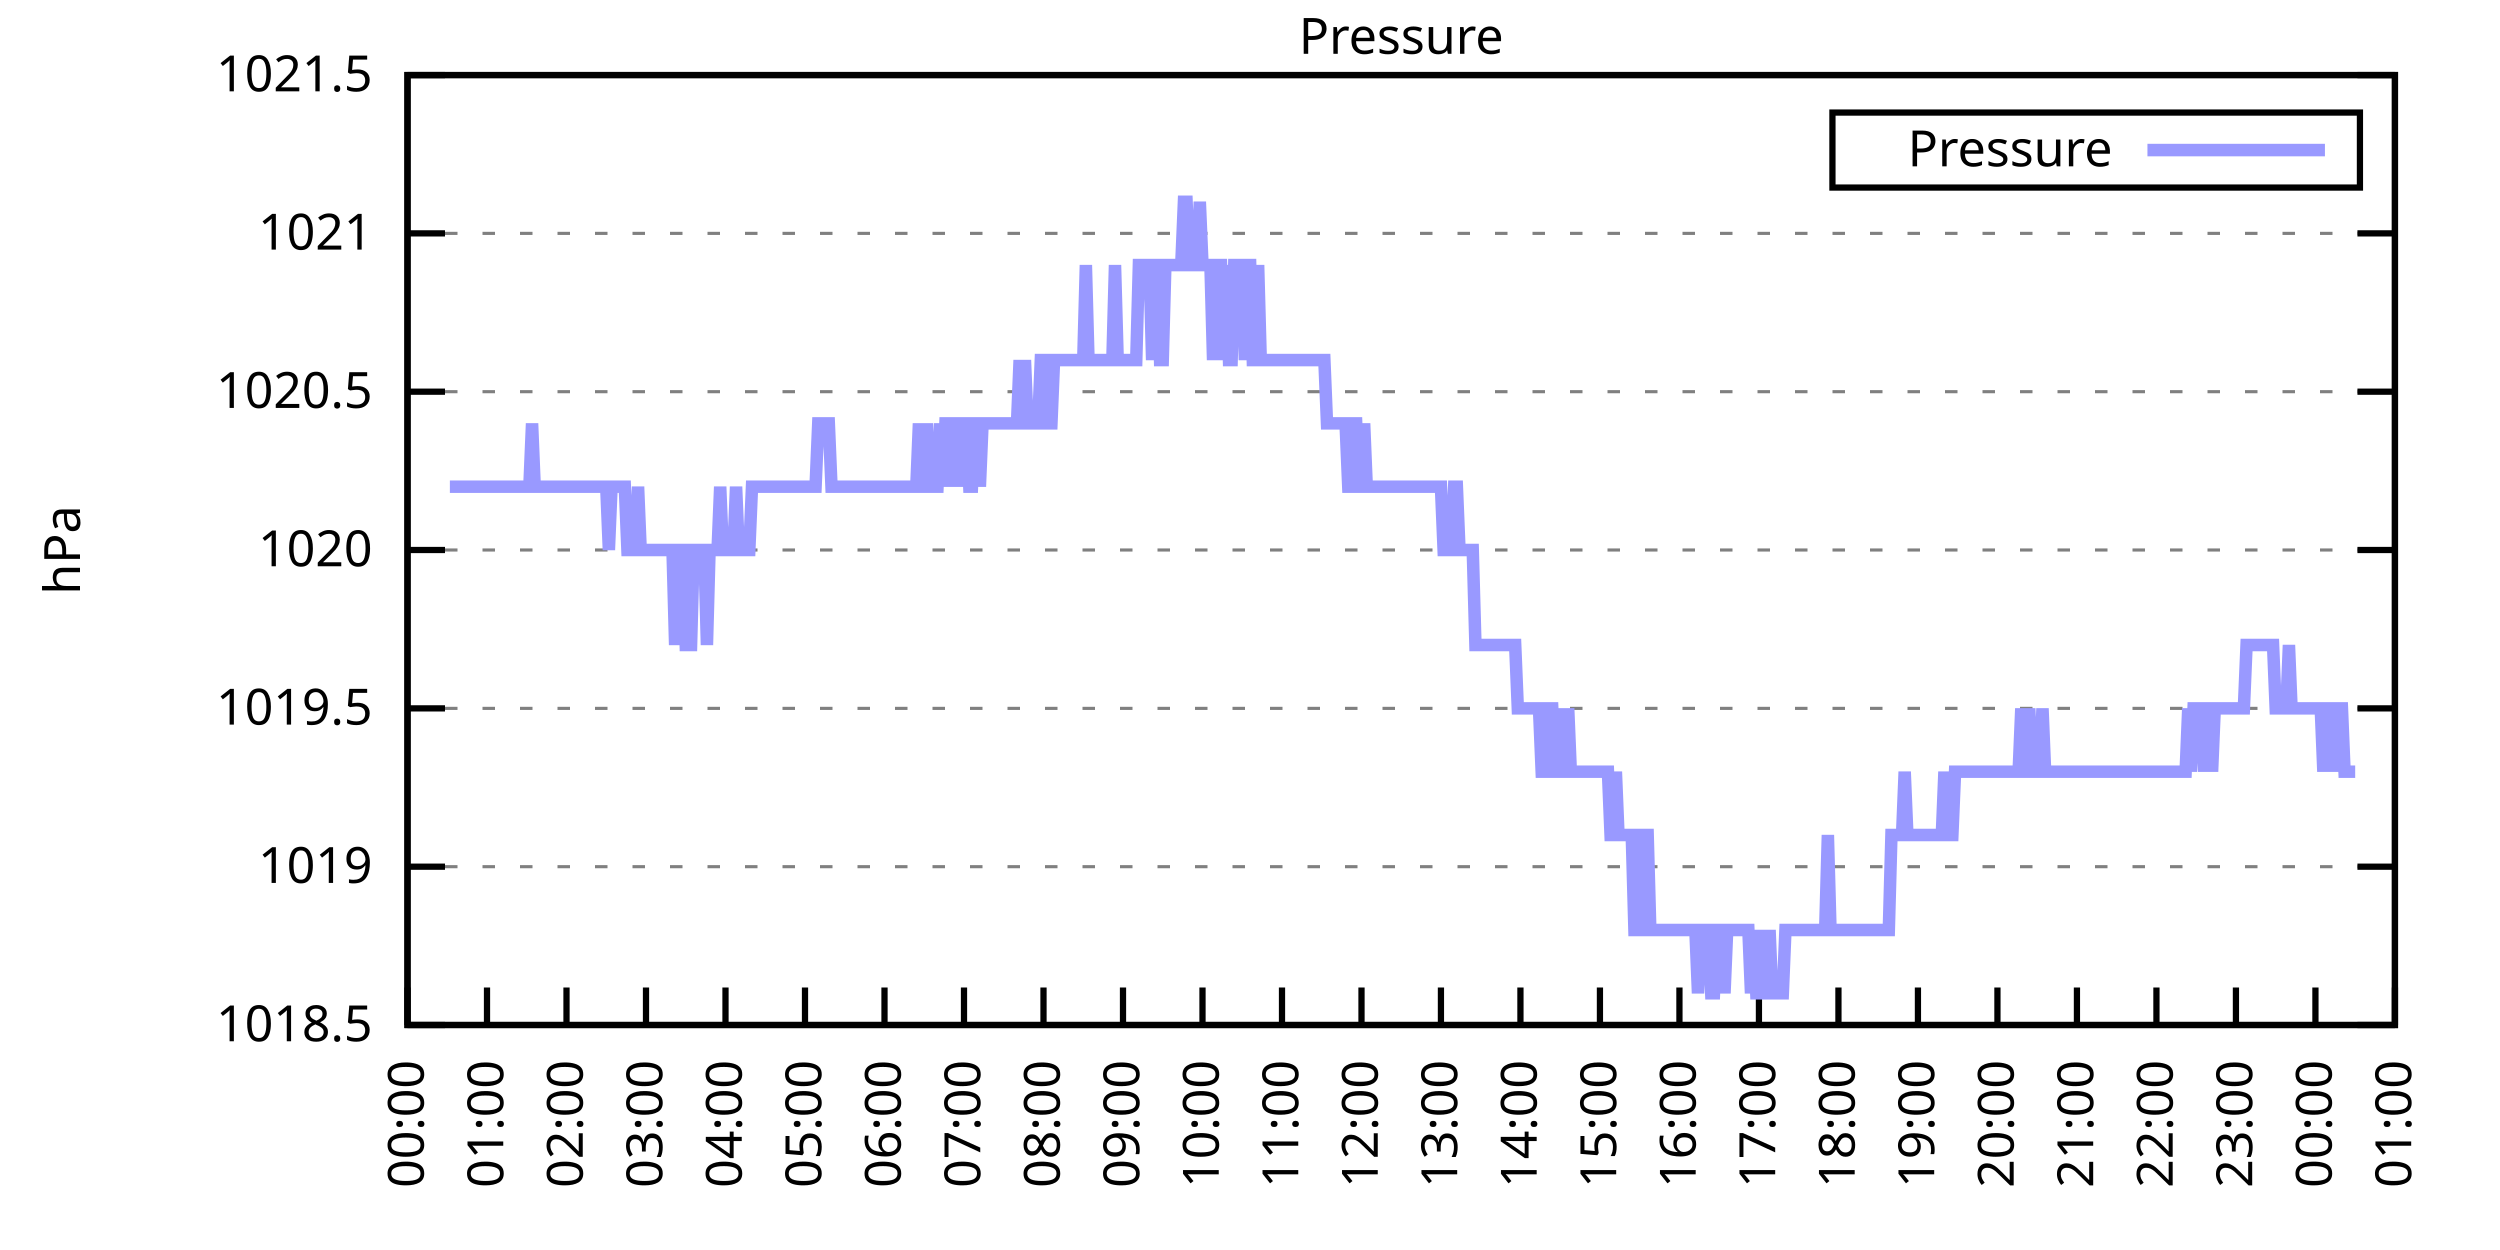
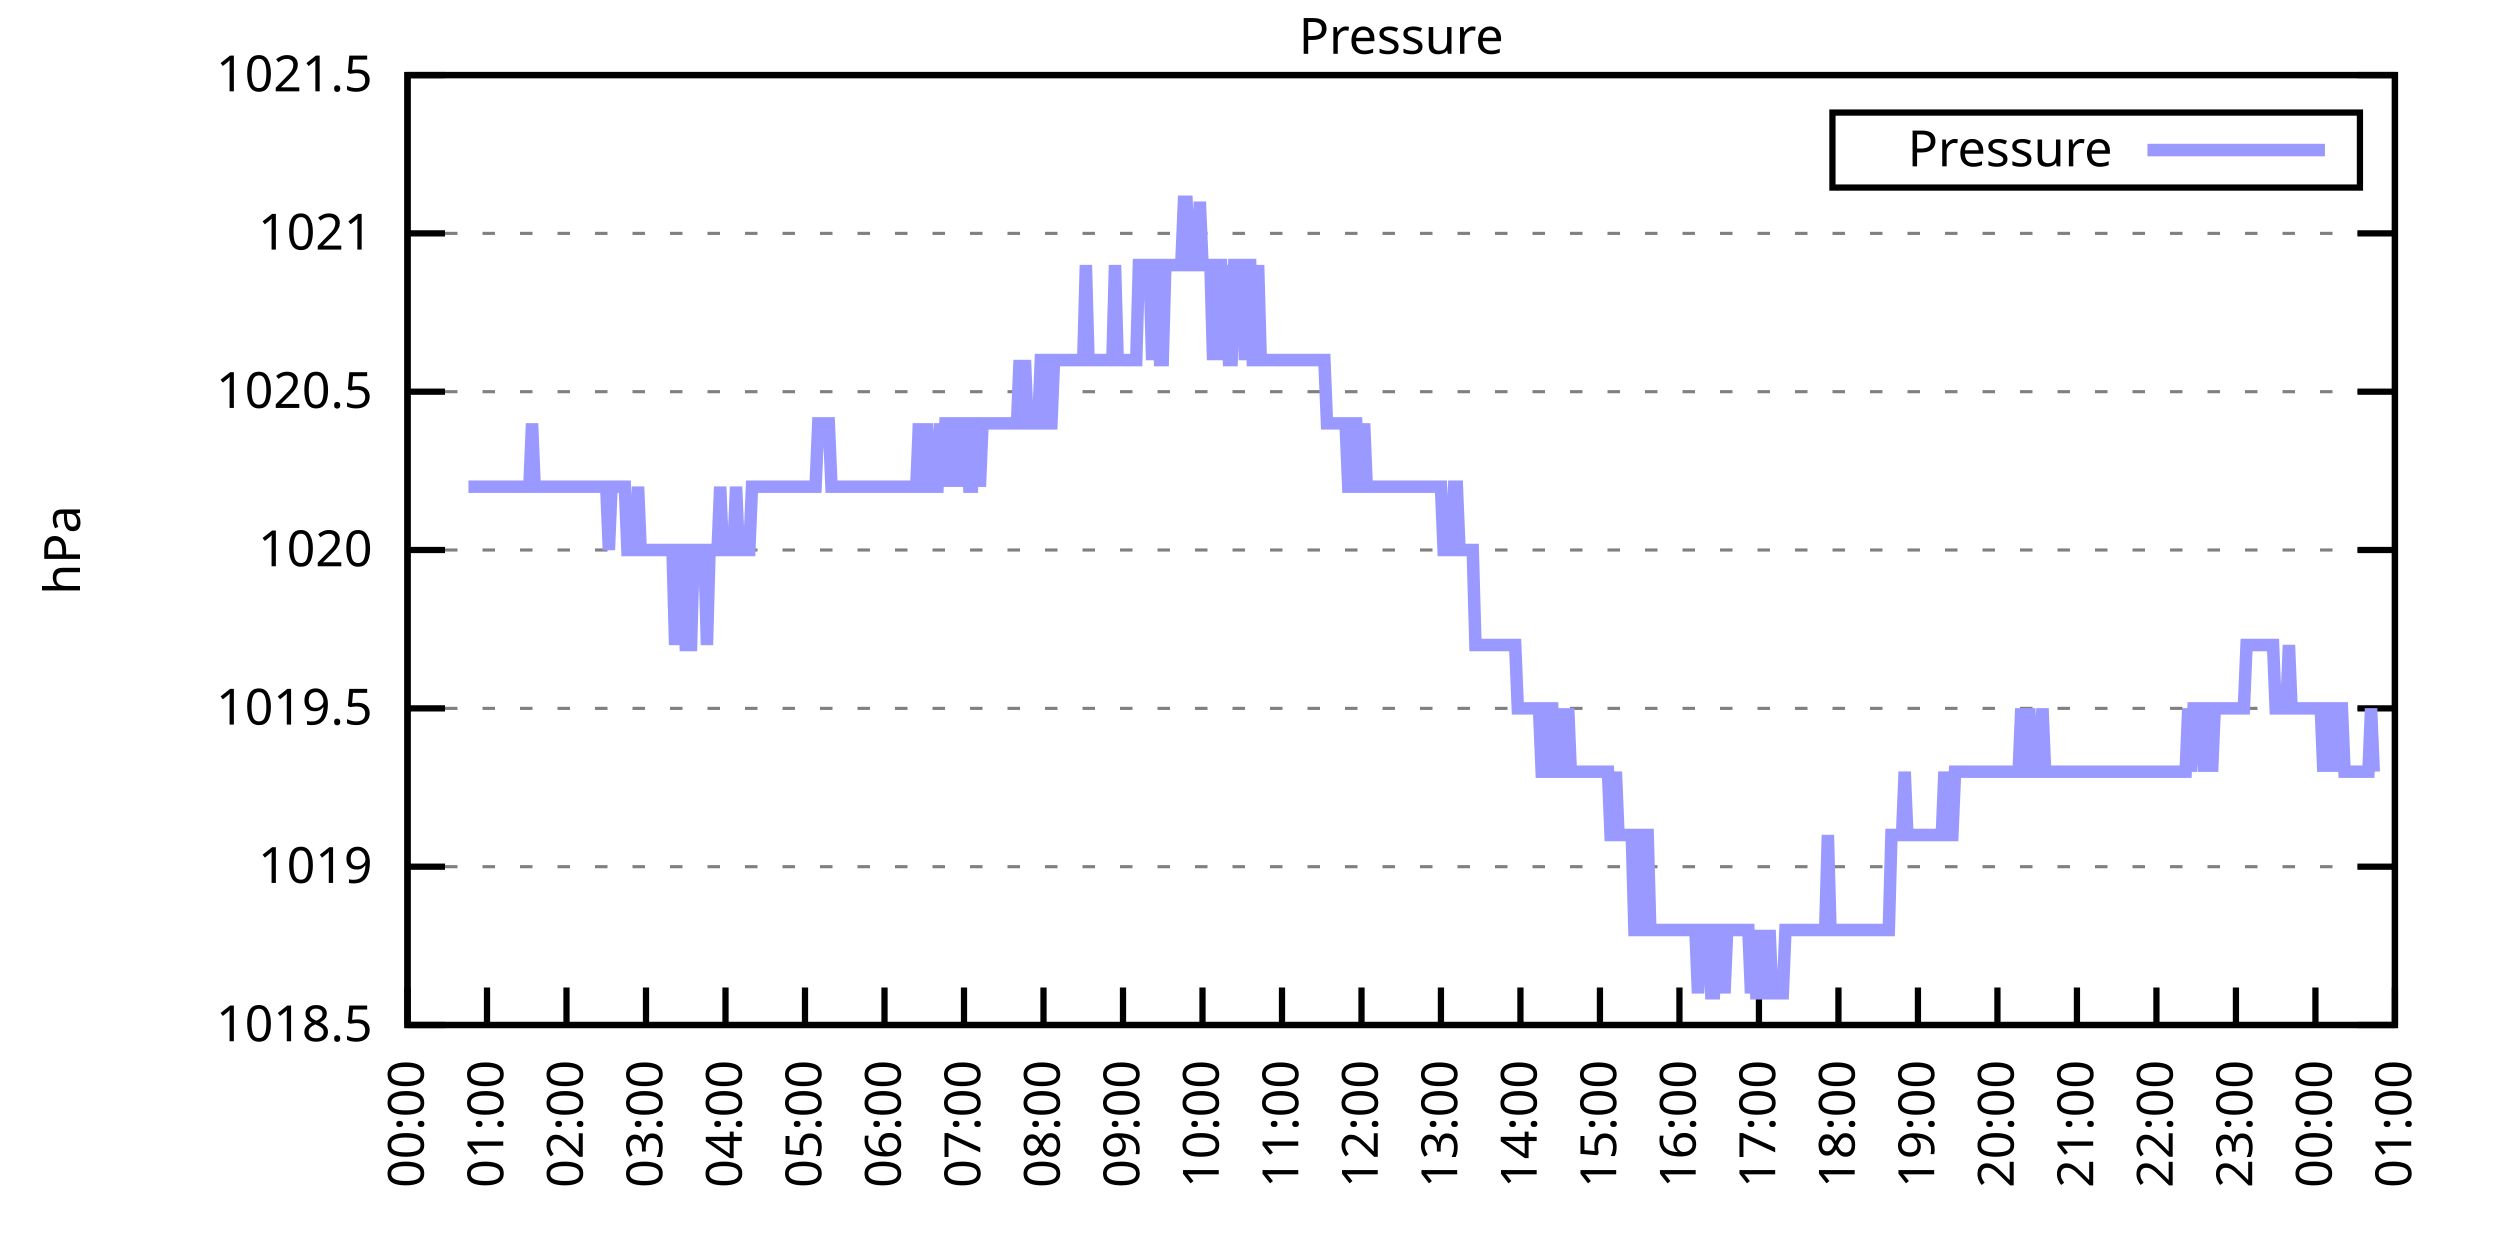
<svg xmlns="http://www.w3.org/2000/svg" xmlns:xlink="http://www.w3.org/1999/xlink" width="400" height="200" viewBox="0 0 400 200">
  <g id="gnuplot_canvas">
    <rect x="0" y="0" width="400" height="200" fill="none" />
    <defs>
      <circle id="gpDot" r="0.5" stroke-width="0.5" stroke="currentColor" />
      <path id="gpPt0" stroke-width="0.333" stroke="currentColor" d="M-1,0 h2 M0,-1 v2" />
      <path id="gpPt1" stroke-width="0.333" stroke="currentColor" d="M-1,-1 L1,1 M1,-1 L-1,1" />
      <path id="gpPt2" stroke-width="0.333" stroke="currentColor" d="M-1,0 L1,0 M0,-1 L0,1 M-1,-1 L1,1 M-1,1 L1,-1" />
      <rect id="gpPt3" stroke-width="0.333" stroke="currentColor" x="-1" y="-1" width="2" height="2" />
      <rect id="gpPt4" stroke-width="0.333" stroke="currentColor" fill="currentColor" x="-1" y="-1" width="2" height="2" />
      <circle id="gpPt5" stroke-width="0.333" stroke="currentColor" cx="0" cy="0" r="1" />
      <use xlink:href="#gpPt5" id="gpPt6" fill="currentColor" stroke="none" />
      <path id="gpPt7" stroke-width="0.333" stroke="currentColor" d="M0,-1.33 L-1.33,0.67 L1.33,0.67 z" />
      <use xlink:href="#gpPt7" id="gpPt8" fill="currentColor" stroke="none" />
      <use xlink:href="#gpPt7" id="gpPt9" stroke="currentColor" transform="rotate(180)" />
      <use xlink:href="#gpPt9" id="gpPt10" fill="currentColor" stroke="none" />
      <use xlink:href="#gpPt3" id="gpPt11" stroke="currentColor" transform="rotate(45)" />
      <use xlink:href="#gpPt11" id="gpPt12" fill="currentColor" stroke="none" />
      <path id="gpPt13" stroke-width="0.333" stroke="currentColor" d="M0,1.330 L1.265,0.411 L0.782,-1.067 L-0.782,-1.076 L-1.265,0.411 z" />
      <use xlink:href="#gpPt13" id="gpPt14" fill="currentColor" stroke="none" />
      <filter id="textbox" filterUnits="objectBoundingBox" x="0" y="0" height="1" width="1">
        <feFlood flood-color="white" flood-opacity="1" result="bgnd" />
        <feComposite in="SourceGraphic" in2="bgnd" operator="atop" />
      </filter>
      <filter id="greybox" filterUnits="objectBoundingBox" x="0" y="0" height="1" width="1">
        <feFlood flood-color="lightgrey" flood-opacity="1" result="grey" />
        <feComposite in="SourceGraphic" in2="grey" operator="atop" />
      </filter>
    </defs>
    <g fill="none" color="white" stroke="currentColor" stroke-width="1.00" stroke-linecap="butt" stroke-linejoin="miter">
</g>
    <g fill="none" color="black" stroke="currentColor" stroke-width="1.00" stroke-linecap="butt" stroke-linejoin="miter">
      <g stroke="none" shape-rendering="crispEdges">
        <polygon fill="rgb(255, 255, 255)" points="65.20,164.00 383.18,164.00 383.18,12.02 65.20,12.02 " />
      </g>
    </g>
    <g fill="none" color="black" stroke="currentColor" stroke-width="1.00" stroke-linecap="butt" stroke-linejoin="miter">
</g>
    <g fill="none" color="black" stroke="black" stroke-width="0.50" stroke-linecap="butt" stroke-linejoin="miter">
</g>
    <g fill="none" color="gray" stroke="currentColor" stroke-width="0.50" stroke-linecap="butt" stroke-linejoin="miter">
      <path stroke="gray" stroke-dasharray="2,4" class="gridline" d="M65.20,164.00 L383.19,164.00  " />
    </g>
    <g fill="none" color="gray" stroke="gray" stroke-width="1.00" stroke-linecap="butt" stroke-linejoin="miter">
</g>
    <g fill="none" color="black" stroke="currentColor" stroke-width="1.00" stroke-linecap="butt" stroke-linejoin="miter">
      <path stroke="black" d="M65.20,164.00 L71.20,164.00 M383.19,164.00 L377.19,164.00  " />
      <g transform="translate(59.60,166.60)" stroke="none" fill="black" font-family="Sans" font-size="8.00" text-anchor="end">
        <text>
          <tspan font-family="Sans"> 1018.5</tspan>
        </text>
      </g>
    </g>
    <g fill="none" color="black" stroke="currentColor" stroke-width="1.00" stroke-linecap="butt" stroke-linejoin="miter">
</g>
    <g fill="none" color="black" stroke="black" stroke-width="0.50" stroke-linecap="butt" stroke-linejoin="miter">
</g>
    <g fill="none" color="gray" stroke="currentColor" stroke-width="0.50" stroke-linecap="butt" stroke-linejoin="miter">
      <path stroke="gray" stroke-dasharray="2,4" class="gridline" d="M65.20,138.67 L383.19,138.67  " />
    </g>
    <g fill="none" color="gray" stroke="gray" stroke-width="1.00" stroke-linecap="butt" stroke-linejoin="miter">
</g>
    <g fill="none" color="black" stroke="currentColor" stroke-width="1.00" stroke-linecap="butt" stroke-linejoin="miter">
      <path stroke="black" d="M65.20,138.67 L71.20,138.67 M383.19,138.67 L377.19,138.67  " />
      <g transform="translate(59.60,141.27)" stroke="none" fill="black" font-family="Sans" font-size="8.00" text-anchor="end">
        <text>
          <tspan font-family="Sans"> 1019</tspan>
        </text>
      </g>
    </g>
    <g fill="none" color="black" stroke="currentColor" stroke-width="1.00" stroke-linecap="butt" stroke-linejoin="miter">
</g>
    <g fill="none" color="black" stroke="black" stroke-width="0.50" stroke-linecap="butt" stroke-linejoin="miter">
</g>
    <g fill="none" color="gray" stroke="currentColor" stroke-width="0.50" stroke-linecap="butt" stroke-linejoin="miter">
      <path stroke="gray" stroke-dasharray="2,4" class="gridline" d="M65.20,113.34 L383.19,113.34  " />
    </g>
    <g fill="none" color="gray" stroke="gray" stroke-width="1.00" stroke-linecap="butt" stroke-linejoin="miter">
</g>
    <g fill="none" color="black" stroke="currentColor" stroke-width="1.00" stroke-linecap="butt" stroke-linejoin="miter">
      <path stroke="black" d="M65.20,113.34 L71.20,113.34 M383.19,113.34 L377.19,113.34  " />
      <g transform="translate(59.60,115.94)" stroke="none" fill="black" font-family="Sans" font-size="8.00" text-anchor="end">
        <text>
          <tspan font-family="Sans"> 1019.5</tspan>
        </text>
      </g>
    </g>
    <g fill="none" color="black" stroke="currentColor" stroke-width="1.00" stroke-linecap="butt" stroke-linejoin="miter">
</g>
    <g fill="none" color="black" stroke="black" stroke-width="0.50" stroke-linecap="butt" stroke-linejoin="miter">
</g>
    <g fill="none" color="gray" stroke="currentColor" stroke-width="0.50" stroke-linecap="butt" stroke-linejoin="miter">
      <path stroke="gray" stroke-dasharray="2,4" class="gridline" d="M65.20,88.00 L383.19,88.00  " />
    </g>
    <g fill="none" color="gray" stroke="gray" stroke-width="1.00" stroke-linecap="butt" stroke-linejoin="miter">
</g>
    <g fill="none" color="black" stroke="currentColor" stroke-width="1.00" stroke-linecap="butt" stroke-linejoin="miter">
      <path stroke="black" d="M65.20,88.00 L71.20,88.00 M383.19,88.00 L377.19,88.00  " />
      <g transform="translate(59.60,90.60)" stroke="none" fill="black" font-family="Sans" font-size="8.00" text-anchor="end">
        <text>
          <tspan font-family="Sans"> 1020</tspan>
        </text>
      </g>
    </g>
    <g fill="none" color="black" stroke="currentColor" stroke-width="1.00" stroke-linecap="butt" stroke-linejoin="miter">
</g>
    <g fill="none" color="black" stroke="black" stroke-width="0.50" stroke-linecap="butt" stroke-linejoin="miter">
</g>
    <g fill="none" color="gray" stroke="currentColor" stroke-width="0.50" stroke-linecap="butt" stroke-linejoin="miter">
      <path stroke="gray" stroke-dasharray="2,4" class="gridline" d="M65.20,62.67 L383.19,62.67  " />
    </g>
    <g fill="none" color="gray" stroke="gray" stroke-width="1.00" stroke-linecap="butt" stroke-linejoin="miter">
</g>
    <g fill="none" color="black" stroke="currentColor" stroke-width="1.00" stroke-linecap="butt" stroke-linejoin="miter">
      <path stroke="black" d="M65.20,62.67 L71.20,62.67 M383.19,62.67 L377.19,62.67  " />
      <g transform="translate(59.60,65.27)" stroke="none" fill="black" font-family="Sans" font-size="8.00" text-anchor="end">
        <text>
          <tspan font-family="Sans"> 1020.5</tspan>
        </text>
      </g>
    </g>
    <g fill="none" color="black" stroke="currentColor" stroke-width="1.00" stroke-linecap="butt" stroke-linejoin="miter">
</g>
    <g fill="none" color="black" stroke="black" stroke-width="0.50" stroke-linecap="butt" stroke-linejoin="miter">
</g>
    <g fill="none" color="gray" stroke="currentColor" stroke-width="0.50" stroke-linecap="butt" stroke-linejoin="miter">
      <path stroke="gray" stroke-dasharray="2,4" class="gridline" d="M65.20,37.34 L383.19,37.34  " />
    </g>
    <g fill="none" color="gray" stroke="gray" stroke-width="1.00" stroke-linecap="butt" stroke-linejoin="miter">
</g>
    <g fill="none" color="black" stroke="currentColor" stroke-width="1.00" stroke-linecap="butt" stroke-linejoin="miter">
      <path stroke="black" d="M65.20,37.34 L71.20,37.34 M383.19,37.34 L377.19,37.34  " />
      <g transform="translate(59.60,39.94)" stroke="none" fill="black" font-family="Sans" font-size="8.00" text-anchor="end">
        <text>
          <tspan font-family="Sans"> 1021</tspan>
        </text>
      </g>
    </g>
    <g fill="none" color="black" stroke="currentColor" stroke-width="1.00" stroke-linecap="butt" stroke-linejoin="miter">
</g>
    <g fill="none" color="black" stroke="black" stroke-width="0.50" stroke-linecap="butt" stroke-linejoin="miter">
</g>
    <g fill="none" color="gray" stroke="currentColor" stroke-width="0.50" stroke-linecap="butt" stroke-linejoin="miter">
      <path stroke="gray" stroke-dasharray="2,4" class="gridline" d="M65.20,12.01 L383.19,12.01  " />
    </g>
    <g fill="none" color="gray" stroke="gray" stroke-width="1.00" stroke-linecap="butt" stroke-linejoin="miter">
</g>
    <g fill="none" color="black" stroke="currentColor" stroke-width="1.00" stroke-linecap="butt" stroke-linejoin="miter">
      <path stroke="black" d="M65.20,12.01 L71.20,12.01 M383.19,12.01 L377.19,12.01  " />
      <g transform="translate(59.60,14.61)" stroke="none" fill="black" font-family="Sans" font-size="8.00" text-anchor="end">
        <text>
          <tspan font-family="Sans"> 1021.5</tspan>
        </text>
      </g>
    </g>
    <g fill="none" color="black" stroke="currentColor" stroke-width="1.00" stroke-linecap="butt" stroke-linejoin="miter">
      <path stroke="black" d="M65.20,164.00 L65.20,158.00  " />
      <g transform="translate(67.80,169.60) rotate(270.00)" stroke="none" fill="black" font-family="Sans" font-size="8.00" text-anchor="end">
        <text>
          <tspan font-family="Sans">00:00</tspan>
        </text>
      </g>
    </g>
    <g fill="none" color="black" stroke="currentColor" stroke-width="1.00" stroke-linecap="butt" stroke-linejoin="miter">
      <path stroke="black" d="M77.92,164.00 L77.92,158.00  " />
      <g transform="translate(80.52,169.60) rotate(270.00)" stroke="none" fill="black" font-family="Sans" font-size="8.00" text-anchor="end">
        <text>
          <tspan font-family="Sans">01:00</tspan>
        </text>
      </g>
    </g>
    <g fill="none" color="black" stroke="currentColor" stroke-width="1.00" stroke-linecap="butt" stroke-linejoin="miter">
      <path stroke="black" d="M90.64,164.00 L90.64,158.00  " />
      <g transform="translate(93.24,169.60) rotate(270.00)" stroke="none" fill="black" font-family="Sans" font-size="8.00" text-anchor="end">
        <text>
          <tspan font-family="Sans">02:00</tspan>
        </text>
      </g>
    </g>
    <g fill="none" color="black" stroke="currentColor" stroke-width="1.00" stroke-linecap="butt" stroke-linejoin="miter">
      <path stroke="black" d="M103.36,164.00 L103.36,158.00  " />
      <g transform="translate(105.96,169.60) rotate(270.00)" stroke="none" fill="black" font-family="Sans" font-size="8.00" text-anchor="end">
        <text>
          <tspan font-family="Sans">03:00</tspan>
        </text>
      </g>
    </g>
    <g fill="none" color="black" stroke="currentColor" stroke-width="1.00" stroke-linecap="butt" stroke-linejoin="miter">
      <path stroke="black" d="M116.08,164.00 L116.08,158.00  " />
      <g transform="translate(118.68,169.60) rotate(270.00)" stroke="none" fill="black" font-family="Sans" font-size="8.00" text-anchor="end">
        <text>
          <tspan font-family="Sans">04:00</tspan>
        </text>
      </g>
    </g>
    <g fill="none" color="black" stroke="currentColor" stroke-width="1.00" stroke-linecap="butt" stroke-linejoin="miter">
      <path stroke="black" d="M128.80,164.00 L128.80,158.00  " />
      <g transform="translate(131.40,169.60) rotate(270.00)" stroke="none" fill="black" font-family="Sans" font-size="8.00" text-anchor="end">
        <text>
          <tspan font-family="Sans">05:00</tspan>
        </text>
      </g>
    </g>
    <g fill="none" color="black" stroke="currentColor" stroke-width="1.00" stroke-linecap="butt" stroke-linejoin="miter">
      <path stroke="black" d="M141.52,164.00 L141.52,158.00  " />
      <g transform="translate(144.12,169.60) rotate(270.00)" stroke="none" fill="black" font-family="Sans" font-size="8.00" text-anchor="end">
        <text>
          <tspan font-family="Sans">06:00</tspan>
        </text>
      </g>
    </g>
    <g fill="none" color="black" stroke="currentColor" stroke-width="1.00" stroke-linecap="butt" stroke-linejoin="miter">
      <path stroke="black" d="M154.24,164.00 L154.24,158.00  " />
      <g transform="translate(156.84,169.60) rotate(270.00)" stroke="none" fill="black" font-family="Sans" font-size="8.00" text-anchor="end">
        <text>
          <tspan font-family="Sans">07:00</tspan>
        </text>
      </g>
    </g>
    <g fill="none" color="black" stroke="currentColor" stroke-width="1.00" stroke-linecap="butt" stroke-linejoin="miter">
      <path stroke="black" d="M166.96,164.00 L166.96,158.00  " />
      <g transform="translate(169.56,169.60) rotate(270.00)" stroke="none" fill="black" font-family="Sans" font-size="8.00" text-anchor="end">
        <text>
          <tspan font-family="Sans">08:00</tspan>
        </text>
      </g>
    </g>
    <g fill="none" color="black" stroke="currentColor" stroke-width="1.00" stroke-linecap="butt" stroke-linejoin="miter">
      <path stroke="black" d="M179.68,164.00 L179.68,158.00  " />
      <g transform="translate(182.28,169.60) rotate(270.00)" stroke="none" fill="black" font-family="Sans" font-size="8.00" text-anchor="end">
        <text>
          <tspan font-family="Sans">09:00</tspan>
        </text>
      </g>
    </g>
    <g fill="none" color="black" stroke="currentColor" stroke-width="1.00" stroke-linecap="butt" stroke-linejoin="miter">
      <path stroke="black" d="M192.40,164.00 L192.40,158.00  " />
      <g transform="translate(195.00,169.60) rotate(270.00)" stroke="none" fill="black" font-family="Sans" font-size="8.00" text-anchor="end">
        <text>
          <tspan font-family="Sans">10:00</tspan>
        </text>
      </g>
    </g>
    <g fill="none" color="black" stroke="currentColor" stroke-width="1.00" stroke-linecap="butt" stroke-linejoin="miter">
      <path stroke="black" d="M205.12,164.00 L205.12,158.00  " />
      <g transform="translate(207.72,169.60) rotate(270.00)" stroke="none" fill="black" font-family="Sans" font-size="8.00" text-anchor="end">
        <text>
          <tspan font-family="Sans">11:00</tspan>
        </text>
      </g>
    </g>
    <g fill="none" color="black" stroke="currentColor" stroke-width="1.00" stroke-linecap="butt" stroke-linejoin="miter">
      <path stroke="black" d="M217.84,164.00 L217.84,158.00  " />
      <g transform="translate(220.44,169.60) rotate(270.00)" stroke="none" fill="black" font-family="Sans" font-size="8.00" text-anchor="end">
        <text>
          <tspan font-family="Sans">12:00</tspan>
        </text>
      </g>
    </g>
    <g fill="none" color="black" stroke="currentColor" stroke-width="1.00" stroke-linecap="butt" stroke-linejoin="miter">
      <path stroke="black" d="M230.55,164.00 L230.55,158.00  " />
      <g transform="translate(233.15,169.60) rotate(270.00)" stroke="none" fill="black" font-family="Sans" font-size="8.00" text-anchor="end">
        <text>
          <tspan font-family="Sans">13:00</tspan>
        </text>
      </g>
    </g>
    <g fill="none" color="black" stroke="currentColor" stroke-width="1.00" stroke-linecap="butt" stroke-linejoin="miter">
      <path stroke="black" d="M243.27,164.00 L243.27,158.00  " />
      <g transform="translate(245.87,169.60) rotate(270.00)" stroke="none" fill="black" font-family="Sans" font-size="8.00" text-anchor="end">
        <text>
          <tspan font-family="Sans">14:00</tspan>
        </text>
      </g>
    </g>
    <g fill="none" color="black" stroke="currentColor" stroke-width="1.00" stroke-linecap="butt" stroke-linejoin="miter">
      <path stroke="black" d="M255.99,164.00 L255.99,158.00  " />
      <g transform="translate(258.59,169.60) rotate(270.00)" stroke="none" fill="black" font-family="Sans" font-size="8.00" text-anchor="end">
        <text>
          <tspan font-family="Sans">15:00</tspan>
        </text>
      </g>
    </g>
    <g fill="none" color="black" stroke="currentColor" stroke-width="1.00" stroke-linecap="butt" stroke-linejoin="miter">
      <path stroke="black" d="M268.71,164.00 L268.71,158.00  " />
      <g transform="translate(271.31,169.60) rotate(270.00)" stroke="none" fill="black" font-family="Sans" font-size="8.00" text-anchor="end">
        <text>
          <tspan font-family="Sans">16:00</tspan>
        </text>
      </g>
    </g>
    <g fill="none" color="black" stroke="currentColor" stroke-width="1.00" stroke-linecap="butt" stroke-linejoin="miter">
      <path stroke="black" d="M281.43,164.00 L281.43,158.00  " />
      <g transform="translate(284.03,169.60) rotate(270.00)" stroke="none" fill="black" font-family="Sans" font-size="8.00" text-anchor="end">
        <text>
          <tspan font-family="Sans">17:00</tspan>
        </text>
      </g>
    </g>
    <g fill="none" color="black" stroke="currentColor" stroke-width="1.00" stroke-linecap="butt" stroke-linejoin="miter">
      <path stroke="black" d="M294.15,164.00 L294.15,158.00  " />
      <g transform="translate(296.75,169.60) rotate(270.00)" stroke="none" fill="black" font-family="Sans" font-size="8.00" text-anchor="end">
        <text>
          <tspan font-family="Sans">18:00</tspan>
        </text>
      </g>
    </g>
    <g fill="none" color="black" stroke="currentColor" stroke-width="1.00" stroke-linecap="butt" stroke-linejoin="miter">
      <path stroke="black" d="M306.87,164.00 L306.87,158.00  " />
      <g transform="translate(309.47,169.60) rotate(270.00)" stroke="none" fill="black" font-family="Sans" font-size="8.00" text-anchor="end">
        <text>
          <tspan font-family="Sans">19:00</tspan>
        </text>
      </g>
    </g>
    <g fill="none" color="black" stroke="currentColor" stroke-width="1.00" stroke-linecap="butt" stroke-linejoin="miter">
      <path stroke="black" d="M319.59,164.00 L319.59,158.00  " />
      <g transform="translate(322.19,169.60) rotate(270.00)" stroke="none" fill="black" font-family="Sans" font-size="8.00" text-anchor="end">
        <text>
          <tspan font-family="Sans">20:00</tspan>
        </text>
      </g>
    </g>
    <g fill="none" color="black" stroke="currentColor" stroke-width="1.00" stroke-linecap="butt" stroke-linejoin="miter">
      <path stroke="black" d="M332.31,164.00 L332.31,158.00  " />
      <g transform="translate(334.91,169.60) rotate(270.00)" stroke="none" fill="black" font-family="Sans" font-size="8.00" text-anchor="end">
        <text>
          <tspan font-family="Sans">21:00</tspan>
        </text>
      </g>
    </g>
    <g fill="none" color="black" stroke="currentColor" stroke-width="1.00" stroke-linecap="butt" stroke-linejoin="miter">
      <path stroke="black" d="M345.03,164.00 L345.03,158.00  " />
      <g transform="translate(347.63,169.60) rotate(270.00)" stroke="none" fill="black" font-family="Sans" font-size="8.00" text-anchor="end">
        <text>
          <tspan font-family="Sans">22:00</tspan>
        </text>
      </g>
    </g>
    <g fill="none" color="black" stroke="currentColor" stroke-width="1.00" stroke-linecap="butt" stroke-linejoin="miter">
      <path stroke="black" d="M357.75,164.00 L357.75,158.00  " />
      <g transform="translate(360.35,169.60) rotate(270.00)" stroke="none" fill="black" font-family="Sans" font-size="8.00" text-anchor="end">
        <text>
          <tspan font-family="Sans">23:00</tspan>
        </text>
      </g>
    </g>
    <g fill="none" color="black" stroke="currentColor" stroke-width="1.00" stroke-linecap="butt" stroke-linejoin="miter">
      <path stroke="black" d="M370.47,164.00 L370.47,158.00  " />
      <g transform="translate(373.07,169.60) rotate(270.00)" stroke="none" fill="black" font-family="Sans" font-size="8.00" text-anchor="end">
        <text>
          <tspan font-family="Sans">00:00</tspan>
        </text>
      </g>
    </g>
    <g fill="none" color="black" stroke="currentColor" stroke-width="1.00" stroke-linecap="butt" stroke-linejoin="miter">
      <path stroke="black" d="M383.19,164.00 L383.19,158.00  " />
      <g transform="translate(385.79,169.60) rotate(270.00)" stroke="none" fill="black" font-family="Sans" font-size="8.00" text-anchor="end">
        <text>
          <tspan font-family="Sans">01:00</tspan>
        </text>
      </g>
    </g>
    <g fill="none" color="black" stroke="currentColor" stroke-width="1.00" stroke-linecap="butt" stroke-linejoin="miter">
</g>
    <g fill="none" color="black" stroke="currentColor" stroke-width="1.00" stroke-linecap="butt" stroke-linejoin="miter">
      <path stroke="black" d="M65.20,12.01 L65.20,164.00 L383.19,164.00 L383.19,12.01 L65.20,12.01 Z  " />
    </g>
    <g fill="none" color="black" stroke="currentColor" stroke-width="1.00" stroke-linecap="butt" stroke-linejoin="miter">
</g>
    <g fill="none" color="black" stroke="currentColor" stroke-width="1.00" stroke-linecap="butt" stroke-linejoin="miter">
      <path stroke="black" d="M293.19,30.01 L293.19,18.01 L377.59,18.01 L377.59,30.01 L293.19,30.01 Z  " />
    </g>
    <g id="Pressure_plot_1">
      <g fill="none" color="white" stroke="black" stroke-width="2.00" stroke-linecap="butt" stroke-linejoin="miter">
</g>
      <g fill="none" color="black" stroke="currentColor" stroke-width="2.00" stroke-linecap="butt" stroke-linejoin="miter">
        <g transform="translate(337.99,26.61)" stroke="none" fill="black" font-family="Sans" font-size="8.00" text-anchor="end">
          <text>
            <tspan font-family="Sans">Pressure</tspan>
          </text>
        </g>
      </g>
      <g fill="none" color="black" stroke="currentColor" stroke-width="2.00" stroke-linecap="butt" stroke-linejoin="miter">
-         <path stroke="rgb(153, 153, 255)" d="M343.59,24.01 L371.99,24.01 M71.98,77.87 L72.41,77.87 L72.83,77.87 L73.26,77.87 L73.68,77.87 L74.10,77.87   L74.53,77.87 L74.95,77.87 L75.38,77.87 L75.80,77.87 L76.22,77.87 L76.65,77.87 L77.07,77.87 L77.50,77.87   L77.92,77.87 L78.34,77.87 L78.77,77.87 L79.19,77.87 L79.62,77.87 L80.04,77.87 L80.46,77.87 L80.89,77.87   L81.31,77.87 L81.74,77.87 L82.16,77.87 L82.58,77.87 L83.01,77.87 L83.43,77.87 L83.86,77.87 L84.28,77.87   L84.70,77.87 L85.13,67.74 L85.55,77.87 L85.98,77.87 L86.40,77.87 L86.82,77.87 L87.25,77.87 L87.67,77.87   L88.10,77.87 L88.52,77.87 L88.94,77.87 L89.37,77.87 L89.79,77.87 L90.22,77.87 L90.64,77.87 L91.06,77.87   L91.49,77.87 L91.91,77.87 L92.34,77.87 L92.76,77.87 L93.18,77.87 L93.61,77.87 L94.03,77.87 L94.46,77.87   L94.88,77.87 L95.30,77.87 L95.73,77.87 L96.15,77.87 L96.58,77.87 L97.00,77.87 L97.42,88.00 L97.85,77.87   L98.27,77.87 L98.69,77.87 L99.12,77.87 L99.54,77.87 L99.97,77.87 L100.39,88.00 L100.81,88.00 L101.24,88.00   L101.66,88.00 L102.09,77.87 L102.51,88.00 L102.93,88.00 L103.36,88.00 L103.78,88.00 L104.21,88.00 L104.63,88.00   L105.05,88.00 L105.48,88.00 L105.90,88.00 L106.33,88.00 L106.75,88.00 L107.17,88.00 L107.60,88.00 L108.02,103.20   L108.45,88.00 L108.87,88.00 L109.29,88.00 L109.72,103.20 L110.14,103.20 L110.57,103.20 L110.99,88.00 L111.41,88.00   L111.84,88.00 L112.26,88.00 L112.69,88.00 L113.11,103.20 L113.53,88.00 L113.96,88.00 L114.38,88.00 L114.81,88.00   L115.23,77.87 L115.65,88.00 L116.08,88.00 L116.50,88.00 L116.93,88.00 L117.35,88.00 L117.77,77.87 L118.20,88.00   L118.62,88.00 L119.05,88.00 L119.47,88.00 L119.89,88.00 L120.32,77.87 L120.74,77.87 L121.17,77.87 L121.59,77.87   L122.01,77.87 L122.44,77.87 L122.86,77.87 L123.29,77.87 L123.71,77.87 L124.13,77.87 L124.56,77.87 L124.98,77.87   L125.41,77.87 L125.83,77.87 L126.25,77.87 L126.68,77.87 L127.10,77.87 L127.53,77.87 L127.95,77.87 L128.37,77.87   L128.80,77.87 L129.22,77.87 L129.65,77.87 L130.07,77.87 L130.49,77.87 L130.92,67.74 L131.34,67.74 L131.77,67.74   L132.19,67.74 L132.61,67.74 L133.04,77.87 L133.46,77.87 L133.89,77.87 L134.31,77.87 L134.73,77.87 L135.16,77.87   L135.58,77.87 L136.01,77.87 L136.43,77.87 L136.85,77.87 L137.28,77.87 L137.70,77.87 L138.13,77.87 L138.55,77.87   L138.97,77.87 L139.40,77.87 L139.82,77.87 L140.25,77.87 L140.67,77.87 L141.09,77.87 L141.52,77.87 L141.94,77.87   L142.37,77.87 L142.79,77.87 L143.21,77.87 L143.64,77.87 L144.06,77.87 L144.49,77.87 L144.91,77.87 L145.33,77.87   L145.76,77.87 L146.18,77.87 L146.61,77.87 L147.03,67.74 L147.45,77.87 L147.88,77.87 L148.30,67.74 L148.73,77.87   L149.15,77.87 L149.57,77.87 L150.00,77.87 L150.42,67.74 L150.85,77.87 L151.27,67.74 L151.69,67.74 L152.12,77.87   L152.54,67.74 L152.97,67.74 L153.39,67.74 L153.81,77.87 L154.24,67.74 L154.66,67.74 L155.09,77.87 L155.51,77.87   L155.93,67.74 L156.36,67.74 L156.78,77.87 L157.21,67.74 L157.63,67.74 L158.05,67.74 L158.48,67.74 L158.90,67.74   L159.33,67.74 L159.75,67.74 L160.17,67.74 L160.60,67.74 L161.02,67.74 L161.44,67.74 L161.87,67.74 L162.29,67.74   L162.72,67.74 L163.14,57.61 L163.56,67.74 L163.99,57.61 L164.41,67.74 L164.84,67.74 L165.26,67.74 L165.68,67.74   L166.11,67.74 L166.53,57.61 L166.96,57.61 L167.38,57.61 L167.80,67.74 L168.23,67.74 L168.65,57.61 L169.08,57.61   L169.50,57.61 L169.92,57.61 L170.35,57.61 L170.77,57.61 L171.20,57.61 L171.62,57.61 L172.04,57.61 L172.47,57.61   L172.89,57.61 L173.32,57.61 L173.74,42.41 L174.16,57.61 L174.59,57.61 L175.01,57.61 L175.44,57.61 L175.86,57.61   L176.28,57.61 L176.71,57.61 L177.13,57.61 L177.56,57.61 L177.98,57.61 L178.40,42.41 L178.83,57.61 L179.25,57.61   L179.68,57.61 L180.10,57.61 L180.52,57.61 L180.95,57.61 L181.37,57.61 L181.80,57.61 L182.22,42.41 L182.64,42.41   L183.07,42.41 L183.49,42.41 L183.92,42.41 L184.34,57.61 L184.76,42.41 L185.19,42.41 L185.61,57.61 L186.04,57.61   L186.46,42.41 L186.88,42.41 L187.31,42.41 L187.73,42.41 L188.16,42.41 L188.58,42.41 L189.00,42.41 L189.43,32.28   L189.85,32.28 L190.28,42.41 L190.70,42.41 L191.12,42.41 L191.55,42.41 L191.97,32.28 L192.40,42.41 L192.82,42.41   L193.24,42.41 L193.67,42.41 L194.09,57.61 L194.52,42.41 L194.94,42.41 L195.36,42.41 L195.79,57.61 L196.21,42.41   L196.64,57.61 L197.06,57.61 L197.48,42.41 L197.91,42.41 L198.33,42.41 L198.76,42.41 L199.18,57.61 L199.60,42.41   L200.03,42.41 L200.45,57.61 L200.88,57.61 L201.30,42.41 L201.72,57.61 L202.15,57.61 L202.57,57.61 L203.00,57.61   L203.42,57.61 L203.84,57.61 L204.27,57.61 L204.69,57.61 L205.12,57.61 L205.54,57.61 L205.96,57.61 L206.39,57.61   L206.81,57.61 L207.24,57.61 L207.66,57.61 L208.08,57.61 L208.51,57.61 L208.93,57.61 L209.36,57.61 L209.78,57.61   L210.20,57.61 L210.63,57.61 L211.05,57.61 L211.48,57.61 L211.90,57.61 L212.32,67.74 L212.75,67.74 L213.17,67.74   L213.60,67.74 L214.02,67.74 L214.44,67.74 L214.87,67.74 L215.29,67.74 L215.72,77.87 L216.14,77.87 L216.56,67.74   L216.99,67.74 L217.41,77.87 L217.84,77.87 L218.26,67.74 L218.68,77.87 L219.11,77.87 L219.53,77.87 L219.96,77.87   L220.38,77.87 L220.80,77.87 L221.23,77.87 L221.65,77.87 L222.08,77.87 L222.50,77.87 L222.92,77.87 L223.35,77.87   L223.77,77.87 L224.20,77.87 L224.62,77.87 L225.04,77.87 L225.47,77.87 L225.89,77.87 L226.31,77.87 L226.74,77.87   L227.16,77.87 L227.59,77.87 L228.01,77.87 L228.43,77.87 L228.86,77.87 L229.28,77.87 L229.71,77.87 L230.13,77.87   L230.55,77.87 L230.98,88.00 L231.40,88.00 L231.83,88.00 L232.25,88.00 L232.67,77.87 L233.10,77.87 L233.52,88.00   L233.95,88.00 L234.37,88.00 L234.79,88.00 L235.22,88.00 L235.64,88.00 L236.07,103.20 L236.49,103.20 L236.91,103.20   L237.34,103.20 L237.76,103.20 L238.19,103.20 L238.61,103.20 L239.03,103.20 L239.46,103.20 L239.88,103.20 L240.31,103.20   L240.73,103.20 L241.15,103.20 L241.58,103.20 L242.00,103.20 L242.43,103.20 L242.85,113.34 L243.27,113.34 L243.70,113.34   L244.12,113.34 L244.55,113.34 L244.97,113.34 L245.39,113.34 L245.82,113.34 L246.24,113.34 L246.67,123.47 L247.09,123.47   L247.51,113.34 L247.94,113.34 L248.36,113.34 L248.79,123.47 L249.21,123.47 L249.63,123.47 L250.06,113.34 L250.48,123.47   L250.91,113.34 L251.33,123.47 L251.75,123.47 L252.18,123.47 L252.60,123.47 L253.03,123.47 L253.45,123.47 L253.87,123.47   L254.30,123.47 L254.72,123.47 L255.15,123.47 L255.57,123.47 L255.99,123.47 L256.42,123.47 L256.84,123.47 L257.27,123.47   L257.69,133.60 L258.11,133.60 L258.54,123.47 L258.96,133.60 L259.39,133.60 L259.81,133.60 L260.23,133.60 L260.66,133.60   L261.08,133.60 L261.51,148.80 L261.93,148.80 L262.35,148.80 L262.78,133.60 L263.20,133.60 L263.63,133.60 L264.05,148.80   L264.47,148.80 L264.90,148.80 L265.32,148.80 L265.75,148.80 L266.17,148.80 L266.59,148.80 L267.02,148.80 L267.44,148.80   L267.87,148.80 L268.29,148.80 L268.71,148.80 L269.14,148.80 L269.56,148.80 L269.99,148.80 L270.41,148.80 L270.83,148.80   L271.26,148.80 L271.68,158.93 L272.11,148.80 L272.53,148.80 L272.95,148.80 L273.38,148.80 L273.80,158.93 L274.23,158.93   L274.65,148.80 L275.07,148.80 L275.50,148.80 L275.92,158.93 L276.35,148.80 L276.77,148.80 L277.19,148.80 L277.62,148.80   L278.04,148.80 L278.47,148.80 L278.89,148.80 L279.31,148.80 L279.74,148.80 L280.16,158.93 L280.59,148.80 L281.01,158.93   L281.43,158.93 L281.86,148.80 L282.28,158.93 L282.71,158.93 L283.13,148.80 L283.55,158.93 L283.98,158.93 L284.40,158.93   L284.83,158.93 L285.25,158.93 L285.67,148.80 L286.10,148.80 L286.52,148.80 L286.95,148.80 L287.37,148.80 L287.79,148.80   L288.22,148.80 L288.64,148.80 L289.06,148.80 L289.49,148.80 L289.91,148.80 L290.34,148.80 L290.76,148.80 L291.18,148.80   L291.61,148.80 L292.03,148.80 L292.46,133.60 L292.88,148.80 L293.30,148.80 L293.73,148.80 L294.15,148.80 L294.58,148.80   L295.00,148.80 L295.42,148.80 L295.85,148.80 L296.27,148.80 L296.70,148.80 L297.12,148.80 L297.54,148.80 L297.97,148.80   L298.39,148.80 L298.82,148.80 L299.24,148.80 L299.66,148.80 L300.09,148.80 L300.51,148.80 L300.94,148.80 L301.36,148.80   L301.78,148.80 L302.21,148.80 L302.63,133.60 L303.06,133.60 L303.48,133.60 L303.90,133.60 L304.33,133.60 L304.75,123.47   L305.18,133.60 L305.60,133.60 L306.02,133.60 L306.45,133.60 L306.87,133.60 L307.30,133.60 L307.72,133.60 L308.14,133.60   L308.57,133.60 L308.99,133.60 L309.42,133.60 L309.84,133.60 L310.26,133.60 L310.69,133.60 L311.11,123.47 L311.54,133.60   L311.96,133.60 L312.38,133.60 L312.81,123.47 L313.23,123.47 L313.66,123.47 L314.08,123.47 L314.50,123.47 L314.93,123.47   L315.35,123.47 L315.78,123.47 L316.20,123.47 L316.62,123.47 L317.05,123.47 L317.47,123.47 L317.90,123.47 L318.32,123.47   L318.74,123.47 L319.17,123.47 L319.59,123.47 L320.02,123.47 L320.44,123.47 L320.86,123.47 L321.29,123.47 L321.71,123.47   L322.14,123.47 L322.56,123.47 L322.98,123.47 L323.41,113.34 L323.83,123.47 L324.26,123.47 L324.68,113.34 L325.10,123.47   L325.53,123.47 L325.95,123.47 L326.38,123.47 L326.80,113.34 L327.22,123.47 L327.65,123.47 L328.07,123.47 L328.50,123.47   L328.92,123.47 L329.34,123.47 L329.77,123.47 L330.19,123.47 L330.62,123.47 L331.04,123.47 L331.46,123.47 L331.89,123.47   L332.31,123.47 L332.74,123.47 L333.16,123.47 L333.58,123.47 L334.01,123.47 L334.43,123.47 L334.86,123.47 L335.28,123.47   L335.70,123.47 L336.13,123.47 L336.55,123.47 L336.98,123.47 L337.40,123.47 L337.82,123.47 L338.25,123.47 L338.67,123.47   L339.10,123.47 L339.52,123.47 L339.94,123.47 L340.37,123.47 L340.79,123.47 L341.22,123.47 L341.64,123.47 L342.06,123.47   L342.49,123.47 L342.91,123.47 L343.34,123.47 L343.76,123.47 L344.18,123.47 L344.61,123.47 L345.03,123.47 L345.46,123.47   L345.88,123.47 L346.30,123.47 L346.73,123.47 L347.15,123.47 L347.58,123.47 L348.00,123.47 L348.42,123.47 L348.85,123.47   L349.27,123.47 L349.70,123.47 L350.12,113.34 L350.54,123.47 L350.97,113.34 L351.39,113.34 L351.81,113.34 L352.24,113.34   L352.66,123.47 L353.09,113.34 L353.51,113.34 L353.93,123.47 L354.36,113.34 L354.78,113.34 L355.21,113.34 L355.63,113.34   L356.05,113.34 L356.48,113.34 L356.90,113.34 L357.33,113.34 L357.75,113.34 L358.17,113.34 L358.60,113.34 L359.02,113.34   L359.45,103.20 L359.87,103.20 L360.29,103.20 L360.72,103.20 L361.14,103.20 L361.57,103.20 L361.99,103.20 L362.41,103.20   L362.84,103.20 L363.26,103.20 L363.69,103.20 L364.11,113.34 L364.53,113.34 L364.96,113.34 L365.38,113.34 L365.81,113.34   L366.23,103.20 L366.65,113.34 L367.08,113.34 L367.50,113.34 L367.93,113.34 L368.35,113.34 L368.77,113.34 L369.20,113.34   L369.62,113.34 L370.05,113.34 L370.47,113.34 L370.89,113.34 L371.32,113.34 L371.74,123.47 L372.17,113.34 L372.59,113.34   L373.01,113.34 L373.44,123.47 L373.86,113.34 L374.29,113.34 L374.71,113.34 L375.13,123.47 L375.56,123.47 L375.98,123.47   L376.41,123.47 L376.83,123.47  " />
+         <path stroke="rgb(153, 153, 255)" d="M343.59,24.01 L371.99,24.01 M74.95,77.87 L75.38,77.87 L75.80,77.87 L76.22,77.87 L76.65,77.87 L77.07,77.87   L77.50,77.87 L77.92,77.87 L78.34,77.87 L78.77,77.87 L79.19,77.87 L79.62,77.87 L80.04,77.87 L80.46,77.87   L80.89,77.87 L81.31,77.87 L81.74,77.87 L82.16,77.87 L82.58,77.87 L83.01,77.87 L83.43,77.87 L83.86,77.87   L84.28,77.87 L84.70,77.87 L85.13,67.74 L85.55,77.87 L85.98,77.87 L86.40,77.87 L86.82,77.87 L87.25,77.87   L87.67,77.87 L88.10,77.87 L88.52,77.87 L88.94,77.87 L89.37,77.87 L89.79,77.87 L90.22,77.87 L90.64,77.87   L91.06,77.87 L91.49,77.87 L91.91,77.87 L92.34,77.87 L92.76,77.87 L93.18,77.87 L93.61,77.87 L94.03,77.87   L94.46,77.87 L94.88,77.87 L95.30,77.87 L95.73,77.87 L96.15,77.87 L96.58,77.87 L97.00,77.87 L97.42,88.00   L97.85,77.87 L98.27,77.87 L98.69,77.87 L99.12,77.87 L99.54,77.87 L99.97,77.87 L100.39,88.00 L100.81,88.00   L101.24,88.00 L101.66,88.00 L102.09,77.87 L102.51,88.00 L102.93,88.00 L103.36,88.00 L103.78,88.00 L104.21,88.00   L104.63,88.00 L105.05,88.00 L105.48,88.00 L105.90,88.00 L106.33,88.00 L106.75,88.00 L107.17,88.00 L107.60,88.00   L108.02,103.20 L108.45,88.00 L108.87,88.00 L109.29,88.00 L109.72,103.20 L110.14,103.20 L110.57,103.20 L110.99,88.00   L111.41,88.00 L111.84,88.00 L112.26,88.00 L112.69,88.00 L113.11,103.20 L113.53,88.00 L113.96,88.00 L114.38,88.00   L114.81,88.00 L115.23,77.87 L115.65,88.00 L116.08,88.00 L116.50,88.00 L116.93,88.00 L117.35,88.00 L117.77,77.87   L118.20,88.00 L118.62,88.00 L119.05,88.00 L119.47,88.00 L119.89,88.00 L120.32,77.87 L120.74,77.87 L121.17,77.87   L121.59,77.87 L122.01,77.87 L122.44,77.87 L122.86,77.87 L123.29,77.87 L123.71,77.87 L124.13,77.87 L124.56,77.87   L124.98,77.87 L125.41,77.87 L125.83,77.87 L126.25,77.87 L126.68,77.87 L127.10,77.87 L127.53,77.87 L127.95,77.87   L128.37,77.87 L128.80,77.87 L129.22,77.87 L129.65,77.87 L130.07,77.87 L130.49,77.87 L130.92,67.74 L131.34,67.74   L131.77,67.74 L132.19,67.74 L132.61,67.74 L133.04,77.87 L133.46,77.87 L133.89,77.87 L134.31,77.87 L134.73,77.87   L135.16,77.87 L135.58,77.87 L136.01,77.87 L136.43,77.87 L136.85,77.87 L137.28,77.87 L137.70,77.87 L138.13,77.87   L138.55,77.87 L138.97,77.87 L139.40,77.87 L139.82,77.87 L140.25,77.87 L140.67,77.87 L141.09,77.87 L141.52,77.87   L141.94,77.87 L142.37,77.87 L142.79,77.87 L143.21,77.87 L143.64,77.87 L144.06,77.87 L144.49,77.87 L144.91,77.87   L145.33,77.87 L145.76,77.87 L146.18,77.87 L146.61,77.87 L147.03,67.74 L147.45,77.87 L147.88,77.87 L148.30,67.74   L148.73,77.87 L149.15,77.87 L149.57,77.87 L150.00,77.87 L150.42,67.74 L150.85,77.87 L151.27,67.74 L151.69,67.74   L152.12,77.87 L152.54,67.74 L152.97,67.74 L153.39,67.74 L153.81,77.87 L154.24,67.74 L154.66,67.74 L155.09,77.87   L155.51,77.87 L155.93,67.74 L156.36,67.74 L156.78,77.87 L157.21,67.74 L157.63,67.74 L158.05,67.74 L158.48,67.74   L158.90,67.74 L159.33,67.74 L159.75,67.74 L160.17,67.74 L160.60,67.74 L161.02,67.74 L161.44,67.74 L161.87,67.74   L162.29,67.74 L162.72,67.74 L163.14,57.61 L163.56,67.74 L163.99,57.61 L164.41,67.74 L164.84,67.74 L165.26,67.74   L165.68,67.74 L166.11,67.74 L166.53,57.61 L166.96,57.61 L167.38,57.61 L167.80,67.74 L168.23,67.74 L168.65,57.61   L169.08,57.61 L169.50,57.61 L169.92,57.61 L170.35,57.61 L170.77,57.61 L171.20,57.61 L171.62,57.61 L172.04,57.61   L172.47,57.61 L172.89,57.61 L173.32,57.61 L173.74,42.41 L174.16,57.61 L174.59,57.61 L175.01,57.61 L175.44,57.61   L175.86,57.61 L176.28,57.61 L176.71,57.61 L177.13,57.61 L177.56,57.61 L177.98,57.61 L178.40,42.41 L178.83,57.61   L179.25,57.61 L179.68,57.61 L180.10,57.61 L180.52,57.61 L180.95,57.61 L181.37,57.61 L181.80,57.61 L182.22,42.41   L182.64,42.41 L183.07,42.41 L183.49,42.41 L183.92,42.41 L184.34,57.61 L184.76,42.41 L185.19,42.41 L185.61,57.61   L186.04,57.61 L186.46,42.41 L186.88,42.41 L187.31,42.41 L187.73,42.41 L188.16,42.41 L188.58,42.41 L189.00,42.41   L189.43,32.28 L189.85,32.28 L190.28,42.41 L190.70,42.41 L191.12,42.41 L191.55,42.41 L191.97,32.28 L192.40,42.41   L192.82,42.41 L193.24,42.41 L193.67,42.41 L194.09,57.61 L194.52,42.41 L194.94,42.41 L195.36,42.41 L195.79,57.61   L196.21,42.41 L196.64,57.61 L197.06,57.61 L197.48,42.41 L197.91,42.41 L198.33,42.41 L198.76,42.41 L199.18,57.61   L199.60,42.41 L200.03,42.41 L200.45,57.61 L200.88,57.61 L201.30,42.41 L201.72,57.61 L202.15,57.61 L202.57,57.61   L203.00,57.61 L203.42,57.61 L203.84,57.61 L204.27,57.61 L204.69,57.61 L205.12,57.61 L205.54,57.61 L205.96,57.61   L206.39,57.61 L206.81,57.61 L207.24,57.61 L207.66,57.61 L208.08,57.61 L208.51,57.61 L208.93,57.61 L209.36,57.61   L209.78,57.61 L210.20,57.61 L210.63,57.61 L211.05,57.61 L211.48,57.61 L211.90,57.61 L212.32,67.74 L212.75,67.74   L213.17,67.74 L213.60,67.74 L214.02,67.74 L214.44,67.74 L214.87,67.74 L215.29,67.74 L215.72,77.87 L216.14,77.87   L216.56,67.74 L216.99,67.74 L217.41,77.87 L217.84,77.87 L218.26,67.74 L218.68,77.87 L219.11,77.87 L219.53,77.87   L219.96,77.87 L220.38,77.87 L220.80,77.87 L221.23,77.87 L221.65,77.87 L222.08,77.87 L222.50,77.87 L222.92,77.87   L223.35,77.87 L223.77,77.87 L224.20,77.87 L224.62,77.87 L225.04,77.87 L225.47,77.87 L225.89,77.87 L226.31,77.87   L226.74,77.87 L227.16,77.87 L227.59,77.87 L228.01,77.87 L228.43,77.87 L228.86,77.87 L229.28,77.87 L229.71,77.87   L230.13,77.87 L230.55,77.87 L230.98,88.00 L231.40,88.00 L231.83,88.00 L232.25,88.00 L232.67,77.87 L233.10,77.87   L233.52,88.00 L233.95,88.00 L234.37,88.00 L234.79,88.00 L235.22,88.00 L235.64,88.00 L236.07,103.20 L236.49,103.20   L236.91,103.20 L237.34,103.20 L237.76,103.20 L238.19,103.20 L238.61,103.20 L239.03,103.20 L239.46,103.20 L239.88,103.20   L240.31,103.20 L240.73,103.20 L241.15,103.20 L241.58,103.20 L242.00,103.20 L242.43,103.20 L242.85,113.34 L243.27,113.34   L243.70,113.34 L244.12,113.34 L244.55,113.34 L244.97,113.34 L245.39,113.34 L245.82,113.34 L246.24,113.34 L246.67,123.47   L247.09,123.47 L247.51,113.34 L247.94,113.34 L248.36,113.34 L248.79,123.47 L249.21,123.47 L249.63,123.47 L250.06,113.34   L250.48,123.47 L250.91,113.34 L251.33,123.47 L251.75,123.47 L252.18,123.47 L252.60,123.47 L253.03,123.47 L253.45,123.47   L253.87,123.47 L254.30,123.47 L254.72,123.47 L255.15,123.47 L255.57,123.47 L255.99,123.47 L256.42,123.47 L256.84,123.47   L257.27,123.47 L257.69,133.60 L258.11,133.60 L258.54,123.47 L258.96,133.60 L259.39,133.60 L259.81,133.60 L260.23,133.60   L260.66,133.60 L261.08,133.60 L261.51,148.80 L261.93,148.80 L262.35,148.80 L262.78,133.60 L263.20,133.60 L263.63,133.60   L264.05,148.80 L264.47,148.80 L264.90,148.80 L265.32,148.80 L265.75,148.80 L266.17,148.80 L266.59,148.80 L267.02,148.80   L267.44,148.80 L267.87,148.80 L268.29,148.80 L268.71,148.80 L269.14,148.80 L269.56,148.80 L269.99,148.80 L270.41,148.80   L270.83,148.80 L271.26,148.80 L271.68,158.93 L272.11,148.80 L272.53,148.80 L272.95,148.80 L273.38,148.80 L273.80,158.93   L274.23,158.93 L274.65,148.80 L275.07,148.80 L275.50,148.80 L275.92,158.93 L276.35,148.80 L276.77,148.80 L277.19,148.80   L277.62,148.80 L278.04,148.80 L278.47,148.80 L278.89,148.80 L279.31,148.80 L279.74,148.80 L280.16,158.93 L280.59,148.80   L281.01,158.93 L281.43,158.93 L281.86,148.80 L282.28,158.93 L282.71,158.93 L283.13,148.80 L283.55,158.93 L283.98,158.93   L284.40,158.93 L284.83,158.93 L285.25,158.93 L285.67,148.80 L286.10,148.80 L286.52,148.80 L286.95,148.80 L287.37,148.80   L287.79,148.80 L288.22,148.80 L288.64,148.80 L289.06,148.80 L289.49,148.80 L289.91,148.80 L290.34,148.80 L290.76,148.80   L291.18,148.80 L291.61,148.80 L292.03,148.80 L292.46,133.60 L292.88,148.80 L293.30,148.80 L293.73,148.80 L294.15,148.80   L294.58,148.80 L295.00,148.80 L295.42,148.80 L295.85,148.80 L296.27,148.80 L296.70,148.80 L297.12,148.80 L297.54,148.80   L297.97,148.80 L298.39,148.80 L298.82,148.80 L299.24,148.80 L299.66,148.80 L300.09,148.80 L300.51,148.80 L300.94,148.80   L301.36,148.80 L301.78,148.80 L302.21,148.80 L302.63,133.60 L303.06,133.60 L303.48,133.60 L303.90,133.60 L304.33,133.60   L304.75,123.47 L305.18,133.60 L305.60,133.60 L306.02,133.60 L306.45,133.60 L306.87,133.60 L307.30,133.60 L307.72,133.60   L308.14,133.60 L308.57,133.60 L308.99,133.60 L309.42,133.60 L309.84,133.60 L310.26,133.60 L310.69,133.60 L311.11,123.47   L311.54,133.60 L311.96,133.60 L312.38,133.60 L312.81,123.47 L313.23,123.47 L313.66,123.47 L314.08,123.47 L314.50,123.47   L314.93,123.47 L315.35,123.47 L315.78,123.47 L316.20,123.47 L316.62,123.47 L317.05,123.47 L317.47,123.47 L317.90,123.47   L318.32,123.47 L318.74,123.47 L319.17,123.47 L319.59,123.47 L320.02,123.47 L320.44,123.47 L320.86,123.47 L321.29,123.47   L321.71,123.47 L322.14,123.47 L322.56,123.47 L322.98,123.47 L323.41,113.34 L323.83,123.47 L324.26,123.47 L324.68,113.34   L325.10,123.47 L325.53,123.47 L325.95,123.47 L326.38,123.47 L326.80,113.34 L327.22,123.47 L327.65,123.47 L328.07,123.47   L328.50,123.47 L328.92,123.47 L329.34,123.47 L329.77,123.47 L330.19,123.47 L330.62,123.47 L331.04,123.47 L331.46,123.47   L331.89,123.47 L332.31,123.47 L332.74,123.47 L333.16,123.47 L333.58,123.47 L334.01,123.47 L334.43,123.47 L334.86,123.47   L335.28,123.47 L335.70,123.47 L336.13,123.47 L336.55,123.47 L336.98,123.47 L337.40,123.47 L337.82,123.47 L338.25,123.47   L338.67,123.47 L339.10,123.47 L339.52,123.47 L339.94,123.47 L340.37,123.47 L340.79,123.47 L341.22,123.47 L341.64,123.47   L342.06,123.47 L342.49,123.47 L342.91,123.47 L343.34,123.47 L343.76,123.47 L344.18,123.47 L344.61,123.47 L345.03,123.47   L345.46,123.47 L345.88,123.47 L346.30,123.47 L346.73,123.47 L347.15,123.47 L347.58,123.47 L348.00,123.47 L348.42,123.47   L348.85,123.47 L349.27,123.47 L349.70,123.47 L350.12,113.34 L350.54,123.47 L350.97,113.34 L351.39,113.34 L351.81,113.34   L352.24,113.34 L352.66,123.47 L353.09,113.34 L353.51,113.34 L353.93,123.47 L354.36,113.34 L354.78,113.34 L355.21,113.34   L355.63,113.34 L356.05,113.34 L356.48,113.34 L356.90,113.34 L357.33,113.34 L357.75,113.34 L358.17,113.34 L358.60,113.34   L359.02,113.34 L359.45,103.20 L359.87,103.20 L360.29,103.20 L360.72,103.20 L361.14,103.20 L361.57,103.20 L361.99,103.20   L362.41,103.20 L362.84,103.20 L363.26,103.20 L363.69,103.20 L364.11,113.34 L364.53,113.34 L364.96,113.34 L365.38,113.34   L365.81,113.34 L366.23,103.20 L366.65,113.34 L367.08,113.34 L367.50,113.34 L367.93,113.34 L368.35,113.34 L368.77,113.34   L369.20,113.34 L369.62,113.34 L370.05,113.34 L370.47,113.34 L370.89,113.34 L371.32,113.34 L371.74,123.47 L372.17,113.34   L372.59,113.34 L373.01,113.34 L373.44,123.47 L373.86,113.34 L374.29,113.34 L374.71,113.34 L375.13,123.47 L375.56,123.47   L375.98,123.47 L376.41,123.47 L376.83,123.47 L377.25,123.47 L377.68,123.47 L378.10,123.47 L378.53,123.47 L378.95,123.47   L379.37,113.34 L379.80,123.47  " />
      </g>
    </g>
    <g fill="none" color="black" stroke="currentColor" stroke-width="2.00" stroke-linecap="butt" stroke-linejoin="miter">
</g>
    <g fill="none" color="black" stroke="black" stroke-width="1.00" stroke-linecap="butt" stroke-linejoin="miter">
</g>
    <g fill="none" color="black" stroke="currentColor" stroke-width="1.00" stroke-linecap="butt" stroke-linejoin="miter">
      <path stroke="black" d="M65.20,12.01 L65.20,164.00 L383.19,164.00 L383.19,12.01 L65.20,12.01 Z  " />
      <g transform="translate(12.80,88.01) rotate(270.00)" stroke="none" fill="black" font-family="Sans" font-size="8.00" text-anchor="middle">
        <text>
          <tspan font-family="Sans">hPa</tspan>
        </text>
      </g>
    </g>
    <g fill="none" color="black" stroke="currentColor" stroke-width="1.00" stroke-linecap="butt" stroke-linejoin="miter">
</g>
    <g fill="none" color="black" stroke="currentColor" stroke-width="1.00" stroke-linecap="butt" stroke-linejoin="miter">
      <g transform="translate(224.19,8.61)" stroke="none" fill="black" font-family="Sans" font-size="8.00" text-anchor="middle">
        <text>
          <tspan font-family="Sans">Pressure</tspan>
        </text>
      </g>
    </g>
    <g fill="none" color="black" stroke="currentColor" stroke-width="1.00" stroke-linecap="butt" stroke-linejoin="miter">
</g>
  </g>
</svg>
